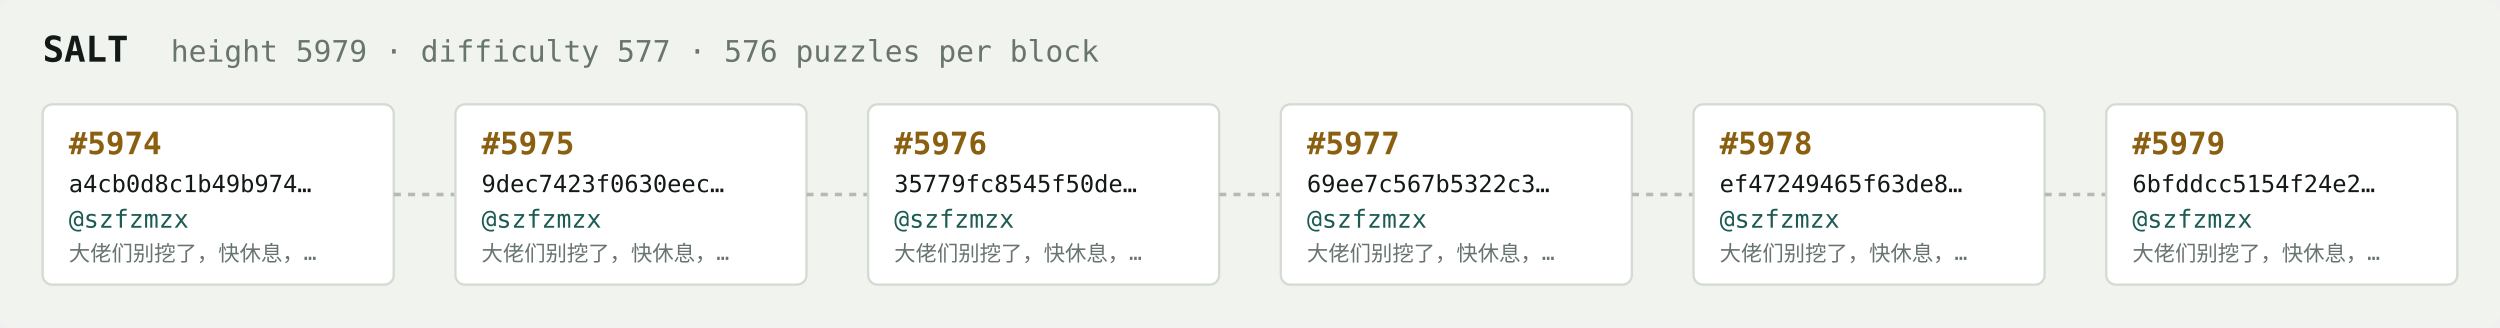
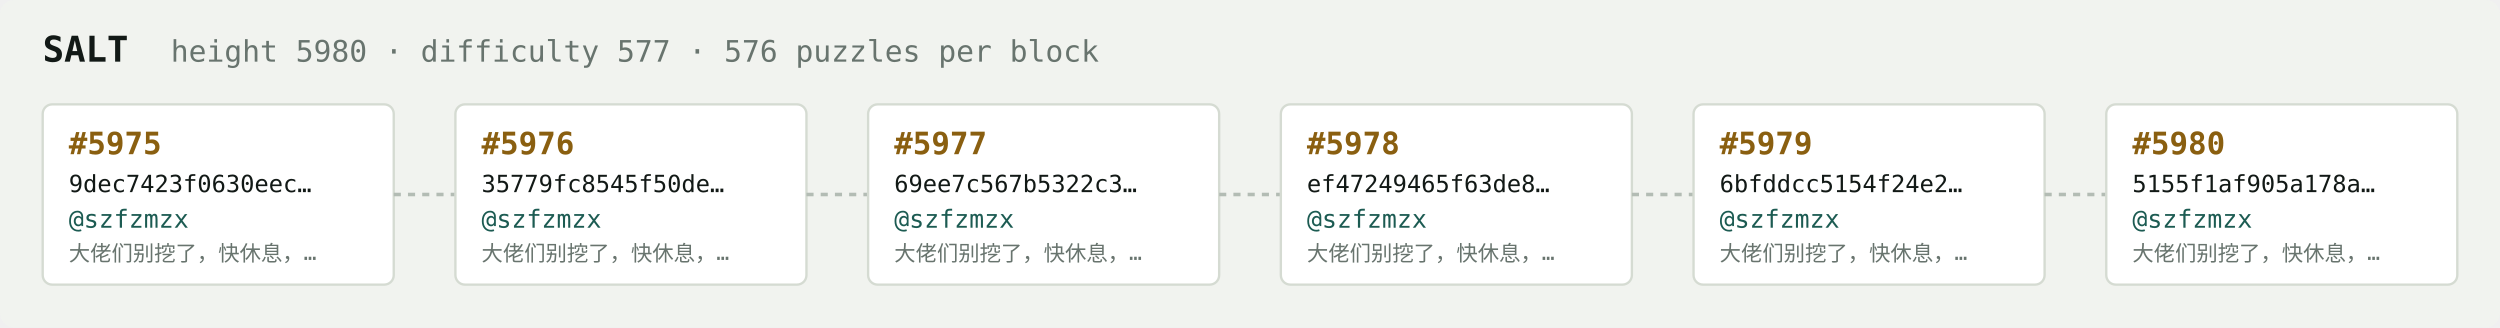
<svg xmlns="http://www.w3.org/2000/svg" width="1054" height="138" viewBox="0 0 1054 138" font-family="ui-monospace,SFMono-Regular,Menlo,monospace">
  <rect fill="#f1f3ef" width="1054" height="138" rx="6" />
  <text x="18" y="26" fill="#121916" font-size="15" font-weight="700">SALT</text>
-   <text x="72" y="26" fill="#68746e" font-size="12.5">height 5979 · difficulty 577 · 576 puzzles per block</text>
+   <text x="72" y="26" fill="#68746e" font-size="12.5">height 5980 · difficulty 577 · 576 puzzles per block</text>
  <rect x="18" y="44" width="148" height="76" rx="4" fill="#ffffff" stroke="#d5dbd2" stroke-width="1" />
-   <text x="29" y="65" fill="#8a5f10" font-size="13" font-weight="700">#5974</text>
-   <text x="29" y="81" fill="#121916" font-size="10">a4cb0d8c1b49b974…</text>
+   <text x="29" y="65" fill="#8a5f10" font-size="13" font-weight="700">#5975</text>
+   <text x="29" y="81" fill="#121916" font-size="10">9dec7423f0630eec…</text>
  <text x="29" y="96" fill="#1c5b52" font-size="10.5">@szfzmzx</text>
  <text x="29" y="110" fill="#68746e" font-size="9">大佬们别挖了，快休息，…</text>
  <line x1="166" y1="82.0" x2="192" y2="82.0" stroke="#b3bcb4" stroke-width="1.5" stroke-dasharray="3 3" />
  <rect x="192" y="44" width="148" height="76" rx="4" fill="#ffffff" stroke="#d5dbd2" stroke-width="1" />
-   <text x="203" y="65" fill="#8a5f10" font-size="13" font-weight="700">#5975</text>
-   <text x="203" y="81" fill="#121916" font-size="10">9dec7423f0630eec…</text>
+   <text x="203" y="65" fill="#8a5f10" font-size="13" font-weight="700">#5976</text>
+   <text x="203" y="81" fill="#121916" font-size="10">35779fc8545f50de…</text>
  <text x="203" y="96" fill="#1c5b52" font-size="10.5">@szfzmzx</text>
  <text x="203" y="110" fill="#68746e" font-size="9">大佬们别挖了，快休息，…</text>
  <line x1="340" y1="82.0" x2="366" y2="82.0" stroke="#b3bcb4" stroke-width="1.5" stroke-dasharray="3 3" />
  <rect x="366" y="44" width="148" height="76" rx="4" fill="#ffffff" stroke="#d5dbd2" stroke-width="1" />
-   <text x="377" y="65" fill="#8a5f10" font-size="13" font-weight="700">#5976</text>
-   <text x="377" y="81" fill="#121916" font-size="10">35779fc8545f50de…</text>
+   <text x="377" y="65" fill="#8a5f10" font-size="13" font-weight="700">#5977</text>
+   <text x="377" y="81" fill="#121916" font-size="10">69ee7c567b5322c3…</text>
  <text x="377" y="96" fill="#1c5b52" font-size="10.5">@szfzmzx</text>
  <text x="377" y="110" fill="#68746e" font-size="9">大佬们别挖了，快休息，…</text>
  <line x1="514" y1="82.0" x2="540" y2="82.0" stroke="#b3bcb4" stroke-width="1.5" stroke-dasharray="3 3" />
  <rect x="540" y="44" width="148" height="76" rx="4" fill="#ffffff" stroke="#d5dbd2" stroke-width="1" />
-   <text x="551" y="65" fill="#8a5f10" font-size="13" font-weight="700">#5977</text>
-   <text x="551" y="81" fill="#121916" font-size="10">69ee7c567b5322c3…</text>
+   <text x="551" y="65" fill="#8a5f10" font-size="13" font-weight="700">#5978</text>
+   <text x="551" y="81" fill="#121916" font-size="10">ef47249465f63de8…</text>
  <text x="551" y="96" fill="#1c5b52" font-size="10.5">@szfzmzx</text>
  <text x="551" y="110" fill="#68746e" font-size="9">大佬们别挖了，快休息，…</text>
  <line x1="688" y1="82.0" x2="714" y2="82.0" stroke="#b3bcb4" stroke-width="1.5" stroke-dasharray="3 3" />
  <rect x="714" y="44" width="148" height="76" rx="4" fill="#ffffff" stroke="#d5dbd2" stroke-width="1" />
-   <text x="725" y="65" fill="#8a5f10" font-size="13" font-weight="700">#5978</text>
-   <text x="725" y="81" fill="#121916" font-size="10">ef47249465f63de8…</text>
+   <text x="725" y="65" fill="#8a5f10" font-size="13" font-weight="700">#5979</text>
+   <text x="725" y="81" fill="#121916" font-size="10">6bfddcc5154f24e2…</text>
  <text x="725" y="96" fill="#1c5b52" font-size="10.5">@szfzmzx</text>
  <text x="725" y="110" fill="#68746e" font-size="9">大佬们别挖了，快休息，…</text>
  <line x1="862" y1="82.0" x2="888" y2="82.0" stroke="#b3bcb4" stroke-width="1.5" stroke-dasharray="3 3" />
  <rect x="888" y="44" width="148" height="76" rx="4" fill="#ffffff" stroke="#d5dbd2" stroke-width="1" />
-   <text x="899" y="65" fill="#8a5f10" font-size="13" font-weight="700">#5979</text>
-   <text x="899" y="81" fill="#121916" font-size="10">6bfddcc5154f24e2…</text>
+   <text x="899" y="65" fill="#8a5f10" font-size="13" font-weight="700">#5980</text>
+   <text x="899" y="81" fill="#121916" font-size="10">5155f1af905a178a…</text>
  <text x="899" y="96" fill="#1c5b52" font-size="10.5">@szfzmzx</text>
  <text x="899" y="110" fill="#68746e" font-size="9">大佬们别挖了，快休息，…</text>
</svg>
